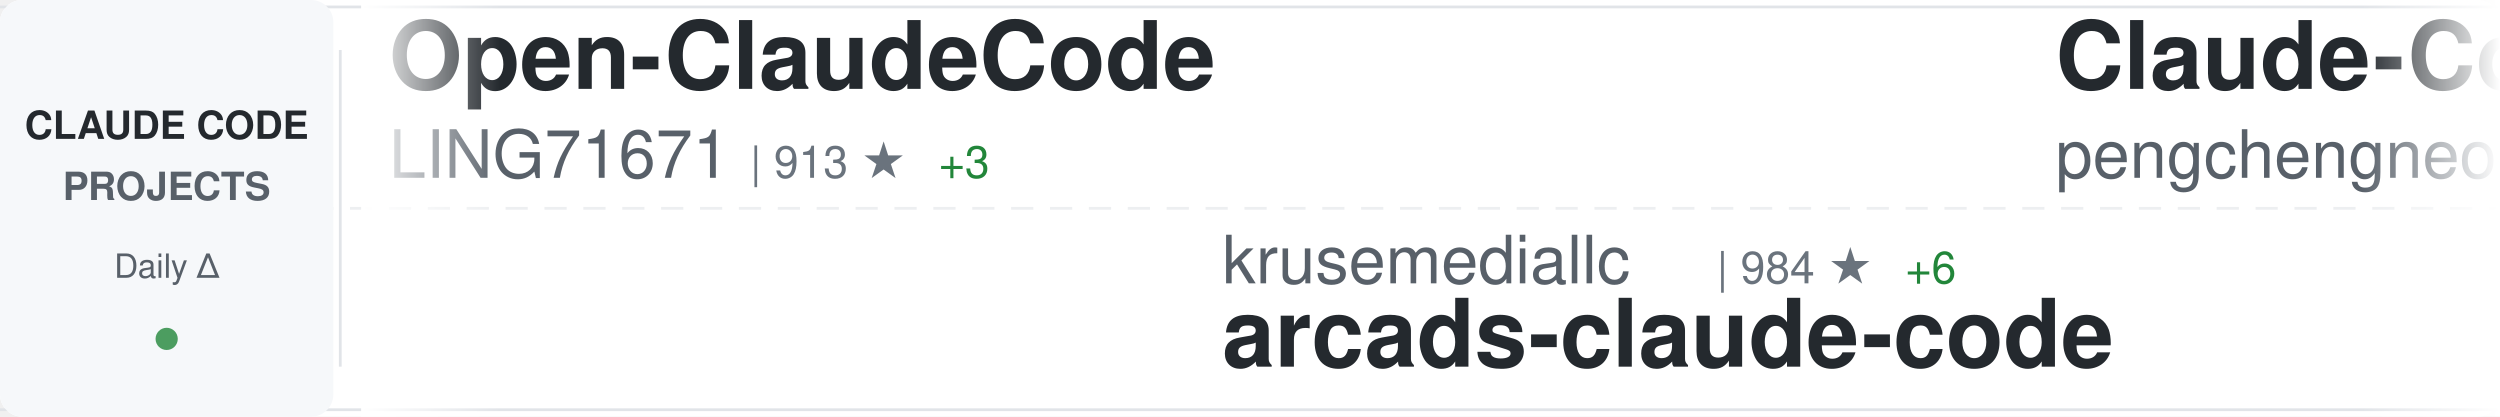
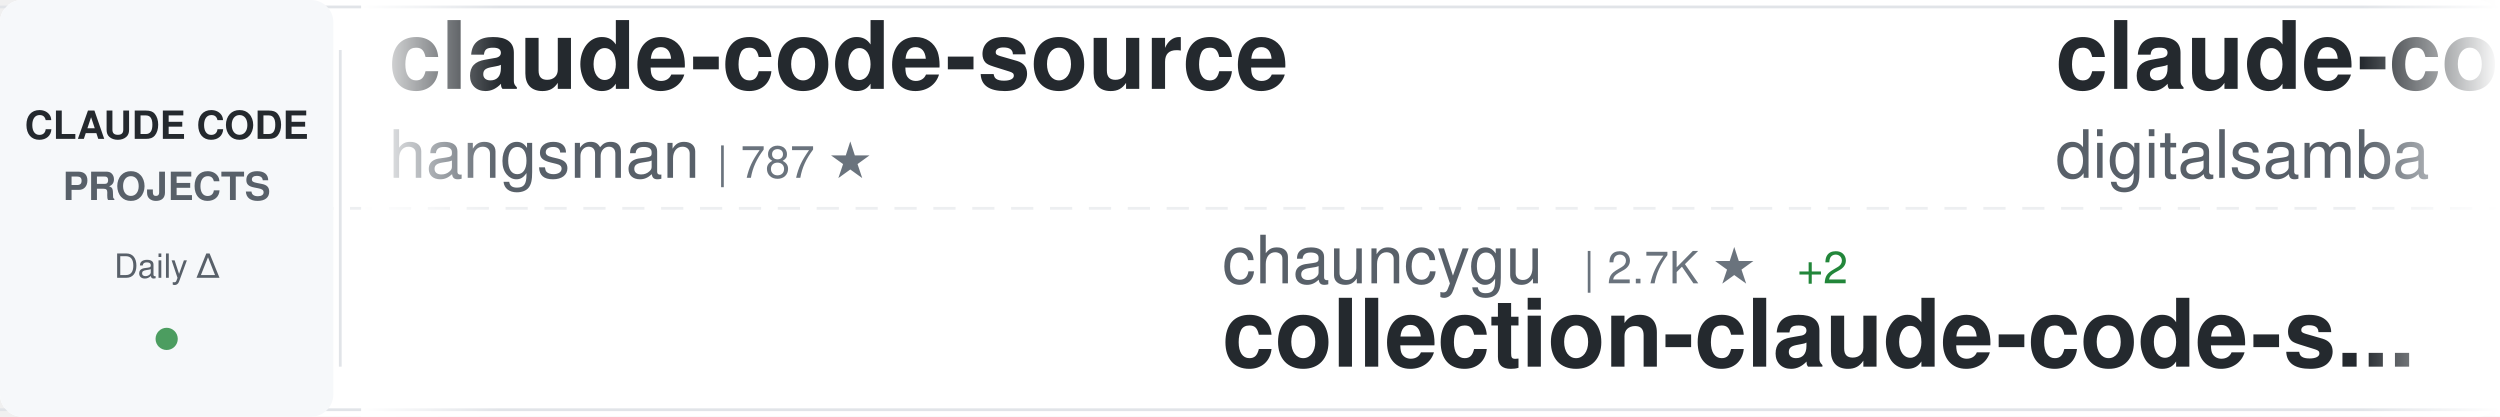
<svg xmlns="http://www.w3.org/2000/svg" width="900" height="150">
  <defs>
    <linearGradient id="awesomeLeftFade" x1="0%" y1="0%" x2="100%" y2="0%">
      <stop offset="0%" style="stop-color:#ffffff;stop-opacity:1" />
      <stop offset="100%" style="stop-color:#ffffff;stop-opacity:0" />
    </linearGradient>
    <linearGradient id="awesomeRightFade" x1="0%" y1="0%" x2="100%" y2="0%">
      <stop offset="0%" style="stop-color:#ffffff;stop-opacity:0" />
      <stop offset="100%" style="stop-color:#ffffff;stop-opacity:1" />
    </linearGradient>
  </defs>
  <rect width="900" height="150" fill="#ffffff" rx="8" />
  <rect x="0" y="2" width="900" height="1" fill="#e1e4e8" />
  <rect x="0" y="147" width="900" height="1" fill="#e1e4e8" />
  <line x1="0" y1="75" x2="900" y2="75" stroke="#e1e4e8" stroke-width="1" stroke-dasharray="8 6" opacity="0.6" />
  <rect x="0" y="0" width="120" height="150" fill="#f6f8fa" rx="8" />
  <text x="60" y="50" font-family="-apple-system, BlinkMacSystemFont, 'Segoe UI', Helvetica, Arial, sans-serif" font-size="14" font-weight="600" fill="#24292e" text-anchor="middle">CLAUDE CODE</text>
  <text x="60" y="72" font-family="-apple-system, BlinkMacSystemFont, 'Segoe UI', Helvetica, Arial, sans-serif" font-size="14" font-weight="600" fill="#586069" text-anchor="middle">PROJECTS</text>
  <text x="60" y="100" font-family="-apple-system, BlinkMacSystemFont, 'Segoe UI', Helvetica, Arial, sans-serif" font-size="12" font-weight="500" fill="#586069" text-anchor="middle">Daily Δ</text>
  <circle cx="60" cy="122" r="4" fill="#22863a" opacity="0.8" />
  <rect x="122" y="18" width="1" height="114" fill="#e1e4e8" />
  <clipPath id="awesomeTickerClip">
    <rect x="130" y="0" width="770" height="150" />
  </clipPath>
  <g clip-path="url(#awesomeTickerClip)">
    <g id="awesomeTickerItems">
      <animateTransform attributeName="transform" attributeType="XML" type="translate" from="0 0" to="-3000 0" dur="54s" repeatCount="indefinite" />
      <g transform="translate(0, 0)">
-         <text x="140" y="32" font-family="-apple-system, BlinkMacSystemFont, 'Segoe UI', Helvetica, Arial, sans-serif" font-size="34" font-weight="600" fill="#24292e">Open-ClaudeCode</text>
-         <text x="140" y="64" font-family="-apple-system, BlinkMacSystemFont, 'Segoe UI', Helvetica, Arial, sans-serif" font-size="24" font-weight="400" fill="#586069">LING71671</text>
-         <text x="270" y="64" font-family="-apple-system, BlinkMacSystemFont, 'Segoe UI', Helvetica, Arial, sans-serif" font-size="16" font-weight="500" fill="#6a737d">| 913 ★</text>
-         <text x="338" y="64" font-family="-apple-system, BlinkMacSystemFont, 'Segoe UI', Helvetica, Arial, sans-serif" font-size="16" font-weight="500" fill="#22863a"> +3</text>
+         <text x="140" y="32" font-family="-apple-system, BlinkMacSystemFont, 'Segoe UI', Helvetica, Arial, sans-serif" font-size="34" font-weight="600" fill="#24292e">claude-code-source</text>
+         <text x="140" y="64" font-family="-apple-system, BlinkMacSystemFont, 'Segoe UI', Helvetica, Arial, sans-serif" font-size="24" font-weight="400" fill="#586069">hangsman</text>
+         <text x="258" y="64" font-family="-apple-system, BlinkMacSystemFont, 'Segoe UI', Helvetica, Arial, sans-serif" font-size="16" font-weight="500" fill="#6a737d">| 787 ★</text>
      </g>
      <g transform="translate(300, 0)">
-         <text x="140" y="102" font-family="-apple-system, BlinkMacSystemFont, 'Segoe UI', Helvetica, Arial, sans-serif" font-size="24" font-weight="400" fill="#586069">krusemediallc</text>
-         <text x="318" y="102" font-family="-apple-system, BlinkMacSystemFont, 'Segoe UI', Helvetica, Arial, sans-serif" font-size="16" font-weight="500" fill="#6a737d">| 984 ★</text>
-         <text x="386" y="102" font-family="-apple-system, BlinkMacSystemFont, 'Segoe UI', Helvetica, Arial, sans-serif" font-size="16" font-weight="500" fill="#22863a"> +6</text>
-         <text x="140" y="132" font-family="-apple-system, BlinkMacSystemFont, 'Segoe UI', Helvetica, Arial, sans-serif" font-size="34" font-weight="600" fill="#24292e">arcads-claude-code</text>
+         <text x="140" y="102" font-family="-apple-system, BlinkMacSystemFont, 'Segoe UI', Helvetica, Arial, sans-serif" font-size="24" font-weight="400" fill="#586069">chauncygu</text>
+         <text x="270" y="102" font-family="-apple-system, BlinkMacSystemFont, 'Segoe UI', Helvetica, Arial, sans-serif" font-size="16" font-weight="500" fill="#6a737d">| 2.7K ★</text>
+         <text x="347" y="102" font-family="-apple-system, BlinkMacSystemFont, 'Segoe UI', Helvetica, Arial, sans-serif" font-size="16" font-weight="500" fill="#22863a"> +2</text>
+         <text x="140" y="132" font-family="-apple-system, BlinkMacSystemFont, 'Segoe UI', Helvetica, Arial, sans-serif" font-size="34" font-weight="600" fill="#24292e">collection-claude-code-s...</text>
      </g>
      <g transform="translate(600, 0)">
-         <text x="140" y="32" font-family="-apple-system, BlinkMacSystemFont, 'Segoe UI', Helvetica, Arial, sans-serif" font-size="34" font-weight="600" fill="#24292e">Claude-Code</text>
-         <text x="140" y="64" font-family="-apple-system, BlinkMacSystemFont, 'Segoe UI', Helvetica, Arial, sans-serif" font-size="24" font-weight="400" fill="#586069">pengchengneo</text>
-         <text x="306" y="64" font-family="-apple-system, BlinkMacSystemFont, 'Segoe UI', Helvetica, Arial, sans-serif" font-size="16" font-weight="500" fill="#6a737d">| 1.6K ★</text>
-         <text x="383" y="64" font-family="-apple-system, BlinkMacSystemFont, 'Segoe UI', Helvetica, Arial, sans-serif" font-size="16" font-weight="500" fill="#22863a"> +5</text>
+         <text x="140" y="32" font-family="-apple-system, BlinkMacSystemFont, 'Segoe UI', Helvetica, Arial, sans-serif" font-size="34" font-weight="600" fill="#24292e">claude-code-video-toolki...</text>
+         <text x="140" y="64" font-family="-apple-system, BlinkMacSystemFont, 'Segoe UI', Helvetica, Arial, sans-serif" font-size="24" font-weight="400" fill="#586069">digitalsamba</text>
+         <text x="306" y="64" font-family="-apple-system, BlinkMacSystemFont, 'Segoe UI', Helvetica, Arial, sans-serif" font-size="16" font-weight="500" fill="#6a737d">| 1.7K ★</text>
+         <text x="383" y="64" font-family="-apple-system, BlinkMacSystemFont, 'Segoe UI', Helvetica, Arial, sans-serif" font-size="16" font-weight="500" fill="#22863a"> +11</text>
      </g>
      <g transform="translate(900, 0)">
-         <text x="140" y="102" font-family="-apple-system, BlinkMacSystemFont, 'Segoe UI', Helvetica, Arial, sans-serif" font-size="24" font-weight="400" fill="#586069">FlorianBruniaux</text>
-         <text x="342" y="102" font-family="-apple-system, BlinkMacSystemFont, 'Segoe UI', Helvetica, Arial, sans-serif" font-size="16" font-weight="500" fill="#6a737d">| 5.4K ★</text>
-         <text x="419" y="102" font-family="-apple-system, BlinkMacSystemFont, 'Segoe UI', Helvetica, Arial, sans-serif" font-size="16" font-weight="500" fill="#22863a"> +16</text>
-         <text x="140" y="132" font-family="-apple-system, BlinkMacSystemFont, 'Segoe UI', Helvetica, Arial, sans-serif" font-size="34" font-weight="600" fill="#24292e">claude-code-ultimate-gui...</text>
+         <text x="140" y="102" font-family="-apple-system, BlinkMacSystemFont, 'Segoe UI', Helvetica, Arial, sans-serif" font-size="24" font-weight="400" fill="#586069">jarmuine</text>
+         <text x="258" y="102" font-family="-apple-system, BlinkMacSystemFont, 'Segoe UI', Helvetica, Arial, sans-serif" font-size="16" font-weight="500" fill="#6a737d">| 2.2K ★</text>
+         <text x="335" y="102" font-family="-apple-system, BlinkMacSystemFont, 'Segoe UI', Helvetica, Arial, sans-serif" font-size="16" font-weight="500" fill="#22863a"> +4</text>
+         <text x="140" y="132" font-family="-apple-system, BlinkMacSystemFont, 'Segoe UI', Helvetica, Arial, sans-serif" font-size="34" font-weight="600" fill="#24292e">claude-code</text>
      </g>
      <g transform="translate(1200, 0)">
-         <text x="140" y="32" font-family="-apple-system, BlinkMacSystemFont, 'Segoe UI', Helvetica, Arial, sans-serif" font-size="34" font-weight="600" fill="#24292e">claude-code</text>
-         <text x="140" y="64" font-family="-apple-system, BlinkMacSystemFont, 'Segoe UI', Helvetica, Arial, sans-serif" font-size="24" font-weight="400" fill="#586069">tanbiralam</text>
-         <text x="282" y="64" font-family="-apple-system, BlinkMacSystemFont, 'Segoe UI', Helvetica, Arial, sans-serif" font-size="16" font-weight="500" fill="#6a737d">| 2.0K ★</text>
-         <text x="359" y="64" font-family="-apple-system, BlinkMacSystemFont, 'Segoe UI', Helvetica, Arial, sans-serif" font-size="16" font-weight="500" fill="#22863a"> +5</text>
+         <text x="140" y="32" font-family="-apple-system, BlinkMacSystemFont, 'Segoe UI', Helvetica, Arial, sans-serif" font-size="34" font-weight="600" fill="#24292e">claude-code-hub</text>
+         <text x="140" y="64" font-family="-apple-system, BlinkMacSystemFont, 'Segoe UI', Helvetica, Arial, sans-serif" font-size="24" font-weight="400" fill="#586069">ding113</text>
+         <text x="246" y="64" font-family="-apple-system, BlinkMacSystemFont, 'Segoe UI', Helvetica, Arial, sans-serif" font-size="16" font-weight="500" fill="#6a737d">| 3.2K ★</text>
+         <text x="323" y="64" font-family="-apple-system, BlinkMacSystemFont, 'Segoe UI', Helvetica, Arial, sans-serif" font-size="16" font-weight="500" fill="#22863a"> +6</text>
      </g>
      <g transform="translate(1500, 0)">
-         <text x="140" y="102" font-family="-apple-system, BlinkMacSystemFont, 'Segoe UI', Helvetica, Arial, sans-serif" font-size="24" font-weight="400" fill="#586069">VoltAgent</text>
-         <text x="270" y="102" font-family="-apple-system, BlinkMacSystemFont, 'Segoe UI', Helvetica, Arial, sans-serif" font-size="16" font-weight="500" fill="#6a737d">| 23.1K ★</text>
-         <text x="356" y="102" font-family="-apple-system, BlinkMacSystemFont, 'Segoe UI', Helvetica, Arial, sans-serif" font-size="16" font-weight="500" fill="#22863a"> +69</text>
-         <text x="140" y="132" font-family="-apple-system, BlinkMacSystemFont, 'Segoe UI', Helvetica, Arial, sans-serif" font-size="34" font-weight="600" fill="#24292e">awesome-claude-code-suba...</text>
+         <text x="140" y="102" font-family="-apple-system, BlinkMacSystemFont, 'Segoe UI', Helvetica, Arial, sans-serif" font-size="24" font-weight="400" fill="#586069">isboyjc</text>
+         <text x="246" y="102" font-family="-apple-system, BlinkMacSystemFont, 'Segoe UI', Helvetica, Arial, sans-serif" font-size="16" font-weight="500" fill="#6a737d">| 160 ★</text>
+         <text x="140" y="132" font-family="-apple-system, BlinkMacSystemFont, 'Segoe UI', Helvetica, Arial, sans-serif" font-size="34" font-weight="600" fill="#24292e">claude-code</text>
      </g>
      <g transform="translate(1800, 0)">
-         <text x="140" y="32" font-family="-apple-system, BlinkMacSystemFont, 'Segoe UI', Helvetica, Arial, sans-serif" font-size="34" font-weight="600" fill="#24292e">claude-code-cli</text>
-         <text x="140" y="64" font-family="-apple-system, BlinkMacSystemFont, 'Segoe UI', Helvetica, Arial, sans-serif" font-size="24" font-weight="400" fill="#586069">huangserva</text>
-         <text x="282" y="64" font-family="-apple-system, BlinkMacSystemFont, 'Segoe UI', Helvetica, Arial, sans-serif" font-size="16" font-weight="500" fill="#6a737d">| 616 ★</text>
+         <text x="140" y="32" font-family="-apple-system, BlinkMacSystemFont, 'Segoe UI', Helvetica, Arial, sans-serif" font-size="34" font-weight="600" fill="#24292e">claude-code-guide</text>
+         <text x="140" y="64" font-family="-apple-system, BlinkMacSystemFont, 'Segoe UI', Helvetica, Arial, sans-serif" font-size="24" font-weight="400" fill="#586069">zebbern</text>
+         <text x="246" y="64" font-family="-apple-system, BlinkMacSystemFont, 'Segoe UI', Helvetica, Arial, sans-serif" font-size="16" font-weight="500" fill="#6a737d">| 4.4K ★</text>
+         <text x="323" y="64" font-family="-apple-system, BlinkMacSystemFont, 'Segoe UI', Helvetica, Arial, sans-serif" font-size="16" font-weight="500" fill="#22863a"> +6</text>
      </g>
      <g transform="translate(2100, 0)">
-         <text x="140" y="102" font-family="-apple-system, BlinkMacSystemFont, 'Segoe UI', Helvetica, Arial, sans-serif" font-size="24" font-weight="400" fill="#586069">shanraisshan</text>
-         <text x="306" y="102" font-family="-apple-system, BlinkMacSystemFont, 'Segoe UI', Helvetica, Arial, sans-serif" font-size="16" font-weight="500" fill="#6a737d">| 62.3K ★</text>
-         <text x="392" y="102" font-family="-apple-system, BlinkMacSystemFont, 'Segoe UI', Helvetica, Arial, sans-serif" font-size="16" font-weight="500" fill="#22863a"> +111</text>
-         <text x="140" y="132" font-family="-apple-system, BlinkMacSystemFont, 'Segoe UI', Helvetica, Arial, sans-serif" font-size="34" font-weight="600" fill="#24292e">claude-code-best-practic...</text>
+         <text x="140" y="102" font-family="-apple-system, BlinkMacSystemFont, 'Segoe UI', Helvetica, Arial, sans-serif" font-size="24" font-weight="400" fill="#586069">Windy3f3f3f3f</text>
+         <text x="318" y="102" font-family="-apple-system, BlinkMacSystemFont, 'Segoe UI', Helvetica, Arial, sans-serif" font-size="16" font-weight="500" fill="#6a737d">| 2.2K ★</text>
+         <text x="395" y="102" font-family="-apple-system, BlinkMacSystemFont, 'Segoe UI', Helvetica, Arial, sans-serif" font-size="16" font-weight="500" fill="#22863a"> +18</text>
+         <text x="140" y="132" font-family="-apple-system, BlinkMacSystemFont, 'Segoe UI', Helvetica, Arial, sans-serif" font-size="34" font-weight="600" fill="#24292e">claude-code-from-scratch</text>
      </g>
      <g transform="translate(2400, 0)">
-         <text x="140" y="32" font-family="-apple-system, BlinkMacSystemFont, 'Segoe UI', Helvetica, Arial, sans-serif" font-size="34" font-weight="600" fill="#24292e">claude-code-security-rev...</text>
-         <text x="140" y="64" font-family="-apple-system, BlinkMacSystemFont, 'Segoe UI', Helvetica, Arial, sans-serif" font-size="24" font-weight="400" fill="#586069">anthropics</text>
-         <text x="282" y="64" font-family="-apple-system, BlinkMacSystemFont, 'Segoe UI', Helvetica, Arial, sans-serif" font-size="16" font-weight="500" fill="#6a737d">| 5.5K ★</text>
-         <text x="359" y="64" font-family="-apple-system, BlinkMacSystemFont, 'Segoe UI', Helvetica, Arial, sans-serif" font-size="16" font-weight="500" fill="#22863a"> +10</text>
+         <text x="140" y="32" font-family="-apple-system, BlinkMacSystemFont, 'Segoe UI', Helvetica, Arial, sans-serif" font-size="34" font-weight="600" fill="#24292e">how-claude-code-works</text>
+         <text x="140" y="64" font-family="-apple-system, BlinkMacSystemFont, 'Segoe UI', Helvetica, Arial, sans-serif" font-size="24" font-weight="400" fill="#586069">Windy3f3f3f3f</text>
+         <text x="318" y="64" font-family="-apple-system, BlinkMacSystemFont, 'Segoe UI', Helvetica, Arial, sans-serif" font-size="16" font-weight="500" fill="#6a737d">| 3.1K ★</text>
+         <text x="395" y="64" font-family="-apple-system, BlinkMacSystemFont, 'Segoe UI', Helvetica, Arial, sans-serif" font-size="16" font-weight="500" fill="#22863a"> +13</text>
      </g>
      <g transform="translate(2700, 0)">
-         <text x="140" y="102" font-family="-apple-system, BlinkMacSystemFont, 'Segoe UI', Helvetica, Arial, sans-serif" font-size="24" font-weight="400" fill="#586069">Pimzino</text>
-         <text x="246" y="102" font-family="-apple-system, BlinkMacSystemFont, 'Segoe UI', Helvetica, Arial, sans-serif" font-size="16" font-weight="500" fill="#6a737d">| 3.8K ★</text>
-         <text x="323" y="102" font-family="-apple-system, BlinkMacSystemFont, 'Segoe UI', Helvetica, Arial, sans-serif" font-size="16" font-weight="500" fill="#22863a"> +1</text>
-         <text x="140" y="132" font-family="-apple-system, BlinkMacSystemFont, 'Segoe UI', Helvetica, Arial, sans-serif" font-size="34" font-weight="600" fill="#24292e">claude-code-spec-workflo...</text>
+         <text x="140" y="102" font-family="-apple-system, BlinkMacSystemFont, 'Segoe UI', Helvetica, Arial, sans-serif" font-size="24" font-weight="400" fill="#586069">VineeTagarwaL-code</text>
+         <text x="378" y="102" font-family="-apple-system, BlinkMacSystemFont, 'Segoe UI', Helvetica, Arial, sans-serif" font-size="16" font-weight="500" fill="#6a737d">| 276 ★</text>
+         <text x="140" y="132" font-family="-apple-system, BlinkMacSystemFont, 'Segoe UI', Helvetica, Arial, sans-serif" font-size="34" font-weight="600" fill="#24292e">claude-code</text>
      </g>
      <g transform="translate(3000, 0)">
-         <text x="140" y="32" font-family="-apple-system, BlinkMacSystemFont, 'Segoe UI', Helvetica, Arial, sans-serif" font-size="34" font-weight="600" fill="#24292e">Open-ClaudeCode</text>
-         <text x="140" y="64" font-family="-apple-system, BlinkMacSystemFont, 'Segoe UI', Helvetica, Arial, sans-serif" font-size="24" font-weight="400" fill="#586069">LING71671</text>
-         <text x="270" y="64" font-family="-apple-system, BlinkMacSystemFont, 'Segoe UI', Helvetica, Arial, sans-serif" font-size="16" font-weight="500" fill="#6a737d">| 913 ★</text>
-         <text x="338" y="64" font-family="-apple-system, BlinkMacSystemFont, 'Segoe UI', Helvetica, Arial, sans-serif" font-size="16" font-weight="500" fill="#22863a"> +3</text>
+         <text x="140" y="32" font-family="-apple-system, BlinkMacSystemFont, 'Segoe UI', Helvetica, Arial, sans-serif" font-size="34" font-weight="600" fill="#24292e">claude-code-source</text>
+         <text x="140" y="64" font-family="-apple-system, BlinkMacSystemFont, 'Segoe UI', Helvetica, Arial, sans-serif" font-size="24" font-weight="400" fill="#586069">hangsman</text>
+         <text x="258" y="64" font-family="-apple-system, BlinkMacSystemFont, 'Segoe UI', Helvetica, Arial, sans-serif" font-size="16" font-weight="500" fill="#6a737d">| 787 ★</text>
      </g>
      <g transform="translate(3300, 0)">
-         <text x="140" y="102" font-family="-apple-system, BlinkMacSystemFont, 'Segoe UI', Helvetica, Arial, sans-serif" font-size="24" font-weight="400" fill="#586069">krusemediallc</text>
-         <text x="318" y="102" font-family="-apple-system, BlinkMacSystemFont, 'Segoe UI', Helvetica, Arial, sans-serif" font-size="16" font-weight="500" fill="#6a737d">| 984 ★</text>
-         <text x="386" y="102" font-family="-apple-system, BlinkMacSystemFont, 'Segoe UI', Helvetica, Arial, sans-serif" font-size="16" font-weight="500" fill="#22863a"> +6</text>
-         <text x="140" y="132" font-family="-apple-system, BlinkMacSystemFont, 'Segoe UI', Helvetica, Arial, sans-serif" font-size="34" font-weight="600" fill="#24292e">arcads-claude-code</text>
+         <text x="140" y="102" font-family="-apple-system, BlinkMacSystemFont, 'Segoe UI', Helvetica, Arial, sans-serif" font-size="24" font-weight="400" fill="#586069">chauncygu</text>
+         <text x="270" y="102" font-family="-apple-system, BlinkMacSystemFont, 'Segoe UI', Helvetica, Arial, sans-serif" font-size="16" font-weight="500" fill="#6a737d">| 2.7K ★</text>
+         <text x="347" y="102" font-family="-apple-system, BlinkMacSystemFont, 'Segoe UI', Helvetica, Arial, sans-serif" font-size="16" font-weight="500" fill="#22863a"> +2</text>
+         <text x="140" y="132" font-family="-apple-system, BlinkMacSystemFont, 'Segoe UI', Helvetica, Arial, sans-serif" font-size="34" font-weight="600" fill="#24292e">collection-claude-code-s...</text>
      </g>
      <g transform="translate(3600, 0)">
-         <text x="140" y="32" font-family="-apple-system, BlinkMacSystemFont, 'Segoe UI', Helvetica, Arial, sans-serif" font-size="34" font-weight="600" fill="#24292e">Claude-Code</text>
-         <text x="140" y="64" font-family="-apple-system, BlinkMacSystemFont, 'Segoe UI', Helvetica, Arial, sans-serif" font-size="24" font-weight="400" fill="#586069">pengchengneo</text>
-         <text x="306" y="64" font-family="-apple-system, BlinkMacSystemFont, 'Segoe UI', Helvetica, Arial, sans-serif" font-size="16" font-weight="500" fill="#6a737d">| 1.6K ★</text>
-         <text x="383" y="64" font-family="-apple-system, BlinkMacSystemFont, 'Segoe UI', Helvetica, Arial, sans-serif" font-size="16" font-weight="500" fill="#22863a"> +5</text>
+         <text x="140" y="32" font-family="-apple-system, BlinkMacSystemFont, 'Segoe UI', Helvetica, Arial, sans-serif" font-size="34" font-weight="600" fill="#24292e">claude-code-video-toolki...</text>
+         <text x="140" y="64" font-family="-apple-system, BlinkMacSystemFont, 'Segoe UI', Helvetica, Arial, sans-serif" font-size="24" font-weight="400" fill="#586069">digitalsamba</text>
+         <text x="306" y="64" font-family="-apple-system, BlinkMacSystemFont, 'Segoe UI', Helvetica, Arial, sans-serif" font-size="16" font-weight="500" fill="#6a737d">| 1.7K ★</text>
+         <text x="383" y="64" font-family="-apple-system, BlinkMacSystemFont, 'Segoe UI', Helvetica, Arial, sans-serif" font-size="16" font-weight="500" fill="#22863a"> +11</text>
      </g>
      <g transform="translate(3900, 0)">
-         <text x="140" y="102" font-family="-apple-system, BlinkMacSystemFont, 'Segoe UI', Helvetica, Arial, sans-serif" font-size="24" font-weight="400" fill="#586069">FlorianBruniaux</text>
-         <text x="342" y="102" font-family="-apple-system, BlinkMacSystemFont, 'Segoe UI', Helvetica, Arial, sans-serif" font-size="16" font-weight="500" fill="#6a737d">| 5.4K ★</text>
-         <text x="419" y="102" font-family="-apple-system, BlinkMacSystemFont, 'Segoe UI', Helvetica, Arial, sans-serif" font-size="16" font-weight="500" fill="#22863a"> +16</text>
-         <text x="140" y="132" font-family="-apple-system, BlinkMacSystemFont, 'Segoe UI', Helvetica, Arial, sans-serif" font-size="34" font-weight="600" fill="#24292e">claude-code-ultimate-gui...</text>
+         <text x="140" y="102" font-family="-apple-system, BlinkMacSystemFont, 'Segoe UI', Helvetica, Arial, sans-serif" font-size="24" font-weight="400" fill="#586069">jarmuine</text>
+         <text x="258" y="102" font-family="-apple-system, BlinkMacSystemFont, 'Segoe UI', Helvetica, Arial, sans-serif" font-size="16" font-weight="500" fill="#6a737d">| 2.2K ★</text>
+         <text x="335" y="102" font-family="-apple-system, BlinkMacSystemFont, 'Segoe UI', Helvetica, Arial, sans-serif" font-size="16" font-weight="500" fill="#22863a"> +4</text>
+         <text x="140" y="132" font-family="-apple-system, BlinkMacSystemFont, 'Segoe UI', Helvetica, Arial, sans-serif" font-size="34" font-weight="600" fill="#24292e">claude-code</text>
      </g>
    </g>
  </g>
  <rect x="130" y="0" width="50" height="150" fill="url(#awesomeLeftFade)" />
  <rect x="850" y="0" width="50" height="150" fill="url(#awesomeRightFade)" />
</svg>
